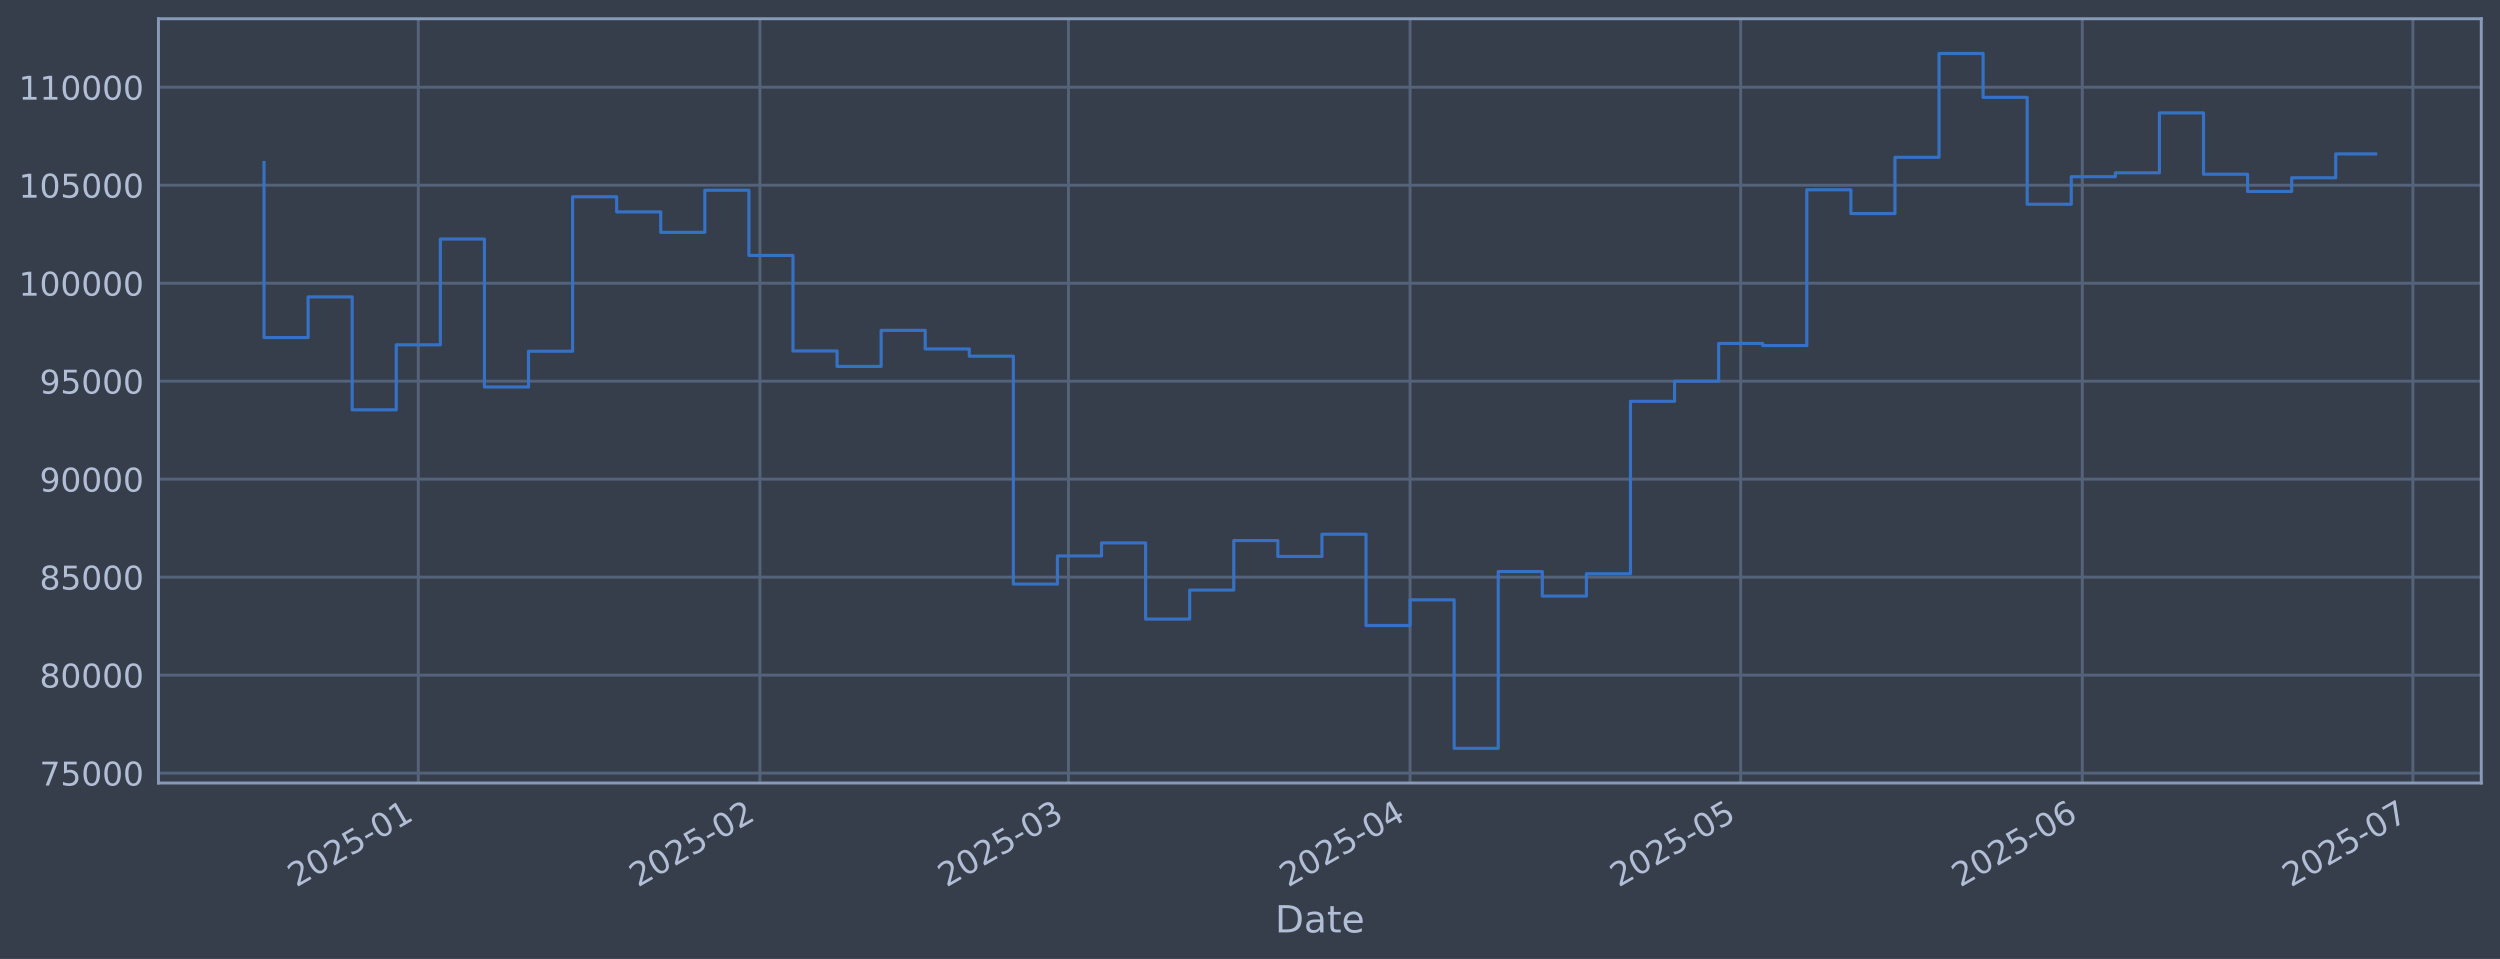
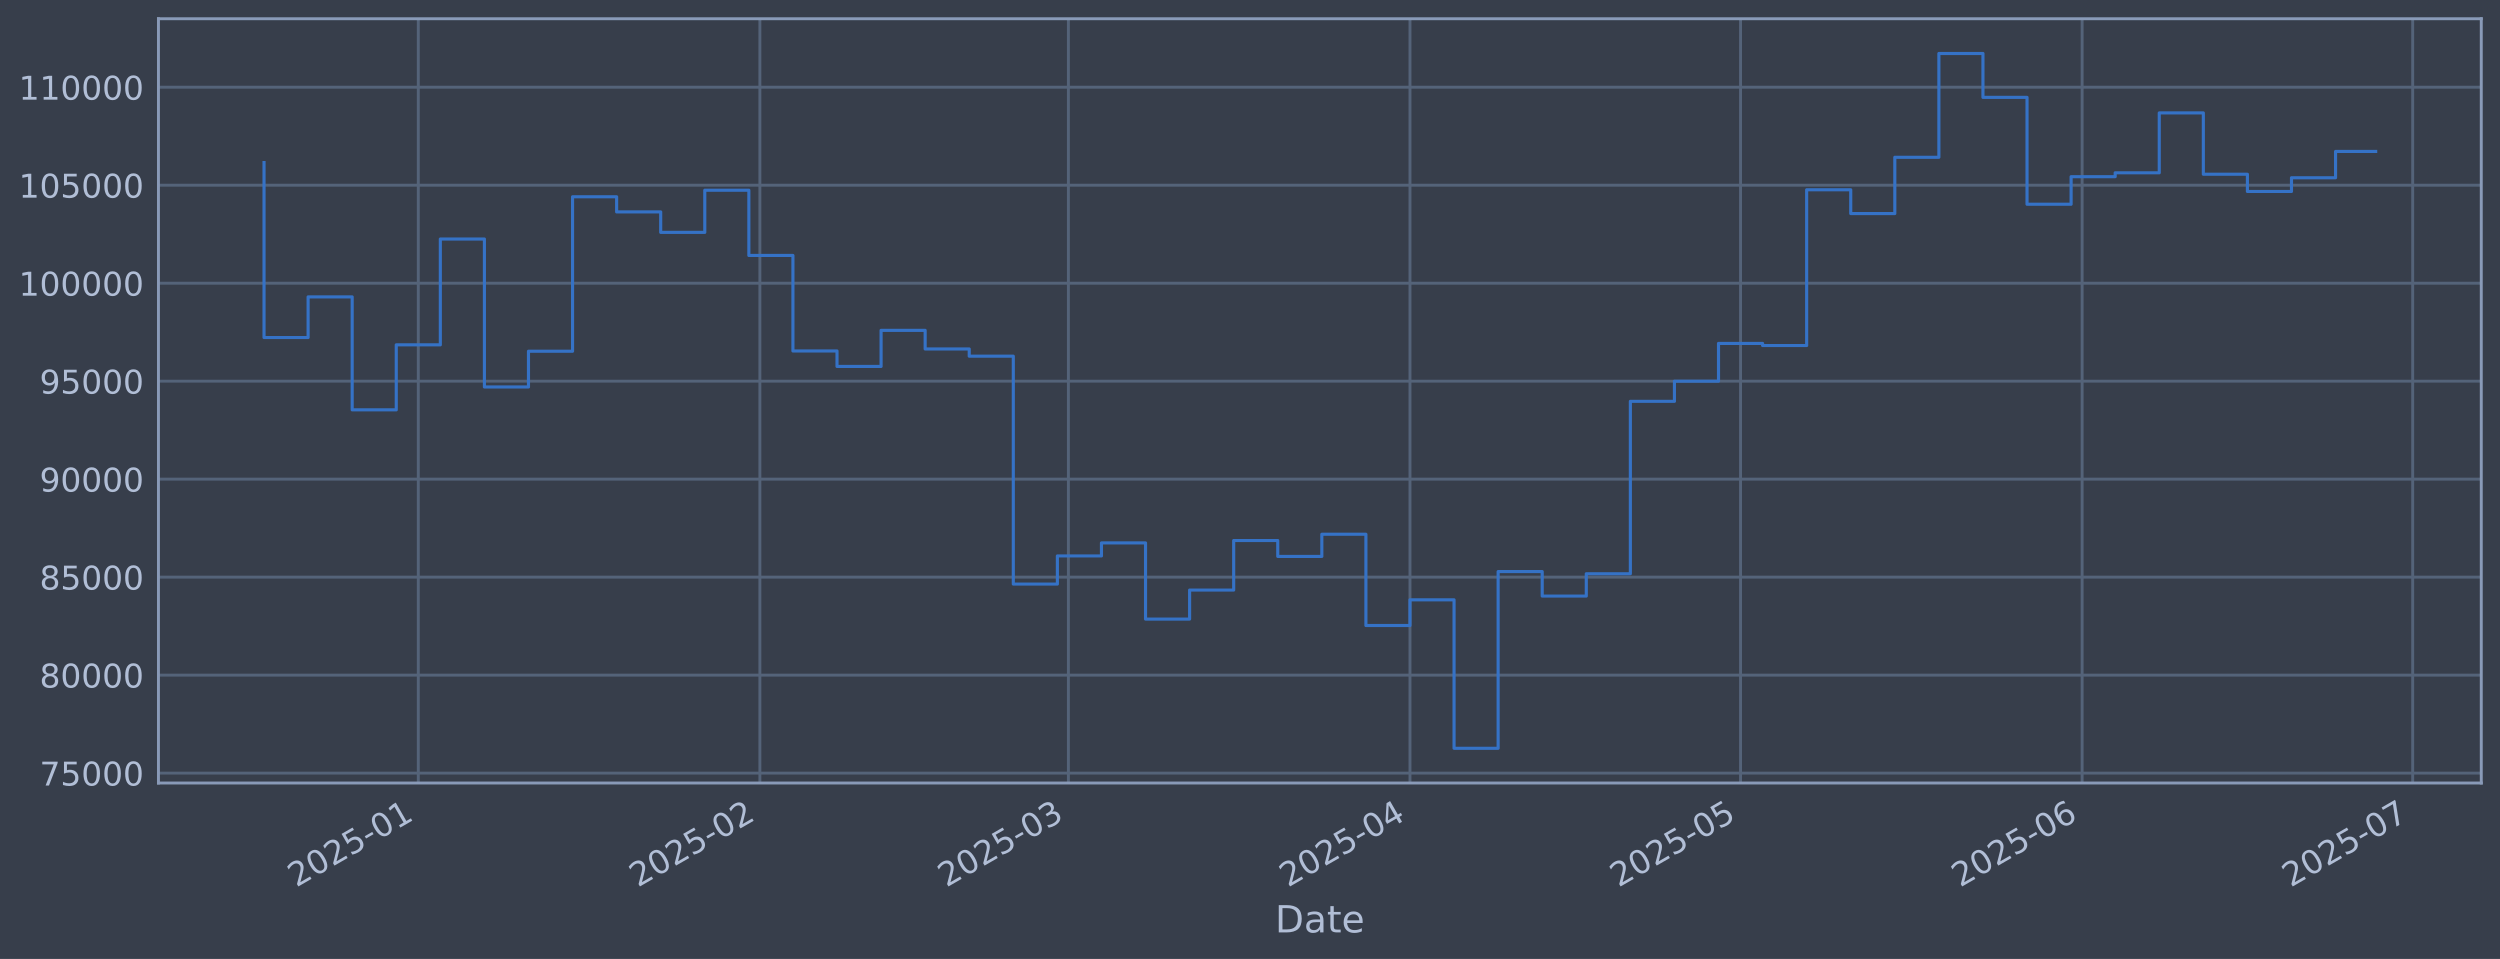
<svg xmlns="http://www.w3.org/2000/svg" xmlns:xlink="http://www.w3.org/1999/xlink" width="960.9pt" height="368.58pt" viewBox="0 0 960.9 368.58" version="1.1">
  <defs>
    <style type="text/css">*{stroke-linejoin: round; stroke-linecap: butt}</style>
  </defs>
  <g id="figure_1">
    <g id="patch_1">
      <path d="M 0 368.58  L 960.9 368.58  L 960.9 0  L 0 0  z " style="fill: #373e4b" />
    </g>
    <g id="axes_1">
      <g id="patch_2">
        <path d="M 60.901 300.96  L 953.701 300.96  L 953.701 7.2  L 60.901 7.2  z " style="fill: #373e4b" />
      </g>
      <g id="matplotlib.axis_1">
        <g id="xtick_1">
          <g id="line2d_1">
-             <path d="M 160.78 300.96  L 160.78 7.2  " clip-path="url(#p402fe8eb04)" style="fill: none; stroke: #546379; stroke-width: 1.12; stroke-linecap: square" />
+             <path d="M 160.775 300.96  L 160.775 7.2  " clip-path="url(#pef10a37ef9)" style="fill: none; stroke: #546379; stroke-width: 1.12; stroke-linecap: square" />
          </g>
          <g id="line2d_2" />
          <g id="text_1">
-             <g style="fill: #b1bed6" transform="translate(113.8768 341.1745) rotate(-30) scale(0.126 -0.126)">
+             <g style="fill: #b1bed6" transform="translate(113.8714 341.1745) rotate(-30) scale(0.126 -0.126)">
              <defs>
                <path id="DejaVuSans-32" d="M 1228 531  L 3431 531  L 3431 0  L 469 0  L 469 531  Q 828 903 1448 1529  Q 2069 2156 2228 2338  Q 2531 2678 2651 2914  Q 2772 3150 2772 3378  Q 2772 3750 2511 3984  Q 2250 4219 1831 4219  Q 1534 4219 1204 4116  Q 875 4013 500 3803  L 500 4441  Q 881 4594 1212 4672  Q 1544 4750 1819 4750  Q 2544 4750 2975 4387  Q 3406 4025 3406 3419  Q 3406 3131 3298 2873  Q 3191 2616 2906 2266  Q 2828 2175 2409 1742  Q 1991 1309 1228 531  z " transform="scale(0.015625)" />
                <path id="DejaVuSans-30" d="M 2034 4250  Q 1547 4250 1301 3770  Q 1056 3291 1056 2328  Q 1056 1369 1301 889  Q 1547 409 2034 409  Q 2525 409 2770 889  Q 3016 1369 3016 2328  Q 3016 3291 2770 3770  Q 2525 4250 2034 4250  z M 2034 4750  Q 2819 4750 3233 4129  Q 3647 3509 3647 2328  Q 3647 1150 3233 529  Q 2819 -91 2034 -91  Q 1250 -91 836 529  Q 422 1150 422 2328  Q 422 3509 836 4129  Q 1250 4750 2034 4750  z " transform="scale(0.015625)" />
                <path id="DejaVuSans-35" d="M 691 4666  L 3169 4666  L 3169 4134  L 1269 4134  L 1269 2991  Q 1406 3038 1543 3061  Q 1681 3084 1819 3084  Q 2600 3084 3056 2656  Q 3513 2228 3513 1497  Q 3513 744 3044 326  Q 2575 -91 1722 -91  Q 1428 -91 1123 -41  Q 819 9 494 109  L 494 744  Q 775 591 1075 516  Q 1375 441 1709 441  Q 2250 441 2565 725  Q 2881 1009 2881 1497  Q 2881 1984 2565 2268  Q 2250 2553 1709 2553  Q 1456 2553 1204 2497  Q 953 2441 691 2322  L 691 4666  z " transform="scale(0.015625)" />
                <path id="DejaVuSans-2d" d="M 313 2009  L 1997 2009  L 1997 1497  L 313 1497  L 313 2009  z " transform="scale(0.015625)" />
                <path id="DejaVuSans-31" d="M 794 531  L 1825 531  L 1825 4091  L 703 3866  L 703 4441  L 1819 4666  L 2450 4666  L 2450 531  L 3481 531  L 3481 0  L 794 0  L 794 531  z " transform="scale(0.015625)" />
              </defs>
              <use xlink:href="#DejaVuSans-32" />
              <use xlink:href="#DejaVuSans-30" transform="translate(63.62305 0)" />
              <use xlink:href="#DejaVuSans-32" transform="translate(127.2461 0)" />
              <use xlink:href="#DejaVuSans-35" transform="translate(190.8691 0)" />
              <use xlink:href="#DejaVuSans-2d" transform="translate(254.4922 0)" />
              <use xlink:href="#DejaVuSans-30" transform="translate(290.5762 0)" />
              <use xlink:href="#DejaVuSans-31" transform="translate(354.1992 0)" />
            </g>
          </g>
        </g>
        <g id="xtick_2">
          <g id="line2d_3">
-             <path d="M 292.082 300.96  L 292.082 7.2  " clip-path="url(#p402fe8eb04)" style="fill: none; stroke: #546379; stroke-width: 1.12; stroke-linecap: square" />
+             <path d="M 292.065 300.96  L 292.065 7.2  " clip-path="url(#pef10a37ef9)" style="fill: none; stroke: #546379; stroke-width: 1.12; stroke-linecap: square" />
          </g>
          <g id="line2d_4" />
          <g id="text_2">
-             <g style="fill: #b1bed6" transform="translate(245.179 341.1745) rotate(-30) scale(0.126 -0.126)">
+             <g style="fill: #b1bed6" transform="translate(245.1617 341.1745) rotate(-30) scale(0.126 -0.126)">
              <use xlink:href="#DejaVuSans-32" />
              <use xlink:href="#DejaVuSans-30" transform="translate(63.62305 0)" />
              <use xlink:href="#DejaVuSans-32" transform="translate(127.2461 0)" />
              <use xlink:href="#DejaVuSans-35" transform="translate(190.8691 0)" />
              <use xlink:href="#DejaVuSans-2d" transform="translate(254.4922 0)" />
              <use xlink:href="#DejaVuSans-30" transform="translate(290.5762 0)" />
              <use xlink:href="#DejaVuSans-32" transform="translate(354.1992 0)" />
            </g>
          </g>
        </g>
        <g id="xtick_3">
          <g id="line2d_5">
-             <path d="M 410.678 300.96  L 410.678 7.2  " clip-path="url(#p402fe8eb04)" style="fill: none; stroke: #546379; stroke-width: 1.12; stroke-linecap: square" />
+             <path d="M 410.65 300.96  L 410.65 7.2  " clip-path="url(#pef10a37ef9)" style="fill: none; stroke: #546379; stroke-width: 1.12; stroke-linecap: square" />
          </g>
          <g id="line2d_6" />
          <g id="text_3">
-             <g style="fill: #b1bed6" transform="translate(363.7746 341.1745) rotate(-30) scale(0.126 -0.126)">
+             <g style="fill: #b1bed6" transform="translate(363.7464 341.1745) rotate(-30) scale(0.126 -0.126)">
              <defs>
                <path id="DejaVuSans-33" d="M 2597 2516  Q 3050 2419 3304 2112  Q 3559 1806 3559 1356  Q 3559 666 3084 287  Q 2609 -91 1734 -91  Q 1441 -91 1130 -33  Q 819 25 488 141  L 488 750  Q 750 597 1062 519  Q 1375 441 1716 441  Q 2309 441 2620 675  Q 2931 909 2931 1356  Q 2931 1769 2642 2001  Q 2353 2234 1838 2234  L 1294 2234  L 1294 2753  L 1863 2753  Q 2328 2753 2575 2939  Q 2822 3125 2822 3475  Q 2822 3834 2567 4026  Q 2313 4219 1838 4219  Q 1578 4219 1281 4162  Q 984 4106 628 3988  L 628 4550  Q 988 4650 1302 4700  Q 1616 4750 1894 4750  Q 2613 4750 3031 4423  Q 3450 4097 3450 3541  Q 3450 3153 3228 2886  Q 3006 2619 2597 2516  z " transform="scale(0.015625)" />
              </defs>
              <use xlink:href="#DejaVuSans-32" />
              <use xlink:href="#DejaVuSans-30" transform="translate(63.62305 0)" />
              <use xlink:href="#DejaVuSans-32" transform="translate(127.2461 0)" />
              <use xlink:href="#DejaVuSans-35" transform="translate(190.8691 0)" />
              <use xlink:href="#DejaVuSans-2d" transform="translate(254.4922 0)" />
              <use xlink:href="#DejaVuSans-30" transform="translate(290.5762 0)" />
              <use xlink:href="#DejaVuSans-33" transform="translate(354.1992 0)" />
            </g>
          </g>
        </g>
        <g id="xtick_4">
          <g id="line2d_7">
-             <path d="M 541.98 300.96  L 541.98 7.2  " clip-path="url(#p402fe8eb04)" style="fill: none; stroke: #546379; stroke-width: 1.12; stroke-linecap: square" />
+             <path d="M 541.94 300.96  L 541.94 7.2  " clip-path="url(#pef10a37ef9)" style="fill: none; stroke: #546379; stroke-width: 1.12; stroke-linecap: square" />
          </g>
          <g id="line2d_8" />
          <g id="text_4">
-             <g style="fill: #b1bed6" transform="translate(495.0768 341.1745) rotate(-30) scale(0.126 -0.126)">
+             <g style="fill: #b1bed6" transform="translate(495.0366 341.1745) rotate(-30) scale(0.126 -0.126)">
              <defs>
                <path id="DejaVuSans-34" d="M 2419 4116  L 825 1625  L 2419 1625  L 2419 4116  z M 2253 4666  L 3047 4666  L 3047 1625  L 3713 1625  L 3713 1100  L 3047 1100  L 3047 0  L 2419 0  L 2419 1100  L 313 1100  L 313 1709  L 2253 4666  z " transform="scale(0.015625)" />
              </defs>
              <use xlink:href="#DejaVuSans-32" />
              <use xlink:href="#DejaVuSans-30" transform="translate(63.62305 0)" />
              <use xlink:href="#DejaVuSans-32" transform="translate(127.2461 0)" />
              <use xlink:href="#DejaVuSans-35" transform="translate(190.8691 0)" />
              <use xlink:href="#DejaVuSans-2d" transform="translate(254.4922 0)" />
              <use xlink:href="#DejaVuSans-30" transform="translate(290.5762 0)" />
              <use xlink:href="#DejaVuSans-34" transform="translate(354.1992 0)" />
            </g>
          </g>
        </g>
        <g id="xtick_5">
          <g id="line2d_9">
-             <path d="M 669.047 300.96  L 669.047 7.2  " clip-path="url(#p402fe8eb04)" style="fill: none; stroke: #546379; stroke-width: 1.12; stroke-linecap: square" />
+             <path d="M 668.995 300.96  L 668.995 7.2  " clip-path="url(#pef10a37ef9)" style="fill: none; stroke: #546379; stroke-width: 1.12; stroke-linecap: square" />
          </g>
          <g id="line2d_10" />
          <g id="text_5">
-             <g style="fill: #b1bed6" transform="translate(622.1434 341.1745) rotate(-30) scale(0.126 -0.126)">
+             <g style="fill: #b1bed6" transform="translate(622.0917 341.1745) rotate(-30) scale(0.126 -0.126)">
              <use xlink:href="#DejaVuSans-32" />
              <use xlink:href="#DejaVuSans-30" transform="translate(63.62305 0)" />
              <use xlink:href="#DejaVuSans-32" transform="translate(127.2461 0)" />
              <use xlink:href="#DejaVuSans-35" transform="translate(190.8691 0)" />
              <use xlink:href="#DejaVuSans-2d" transform="translate(254.4922 0)" />
              <use xlink:href="#DejaVuSans-30" transform="translate(290.5762 0)" />
              <use xlink:href="#DejaVuSans-35" transform="translate(354.1992 0)" />
            </g>
          </g>
        </g>
        <g id="xtick_6">
          <g id="line2d_11">
-             <path d="M 800.349 300.96  L 800.349 7.2  " clip-path="url(#p402fe8eb04)" style="fill: none; stroke: #546379; stroke-width: 1.12; stroke-linecap: square" />
+             <path d="M 800.285 300.96  L 800.285 7.2  " clip-path="url(#pef10a37ef9)" style="fill: none; stroke: #546379; stroke-width: 1.12; stroke-linecap: square" />
          </g>
          <g id="line2d_12" />
          <g id="text_6">
-             <g style="fill: #b1bed6" transform="translate(753.4457 341.1745) rotate(-30) scale(0.126 -0.126)">
+             <g style="fill: #b1bed6" transform="translate(753.382 341.1745) rotate(-30) scale(0.126 -0.126)">
              <defs>
                <path id="DejaVuSans-36" d="M 2113 2584  Q 1688 2584 1439 2293  Q 1191 2003 1191 1497  Q 1191 994 1439 701  Q 1688 409 2113 409  Q 2538 409 2786 701  Q 3034 994 3034 1497  Q 3034 2003 2786 2293  Q 2538 2584 2113 2584  z M 3366 4563  L 3366 3988  Q 3128 4100 2886 4159  Q 2644 4219 2406 4219  Q 1781 4219 1451 3797  Q 1122 3375 1075 2522  Q 1259 2794 1537 2939  Q 1816 3084 2150 3084  Q 2853 3084 3261 2657  Q 3669 2231 3669 1497  Q 3669 778 3244 343  Q 2819 -91 2113 -91  Q 1303 -91 875 529  Q 447 1150 447 2328  Q 447 3434 972 4092  Q 1497 4750 2381 4750  Q 2619 4750 2861 4703  Q 3103 4656 3366 4563  z " transform="scale(0.015625)" />
              </defs>
              <use xlink:href="#DejaVuSans-32" />
              <use xlink:href="#DejaVuSans-30" transform="translate(63.62305 0)" />
              <use xlink:href="#DejaVuSans-32" transform="translate(127.2461 0)" />
              <use xlink:href="#DejaVuSans-35" transform="translate(190.8691 0)" />
              <use xlink:href="#DejaVuSans-2d" transform="translate(254.4922 0)" />
              <use xlink:href="#DejaVuSans-30" transform="translate(290.5762 0)" />
              <use xlink:href="#DejaVuSans-36" transform="translate(354.1992 0)" />
            </g>
          </g>
        </g>
        <g id="xtick_7">
          <g id="line2d_13">
-             <path d="M 927.416 300.96  L 927.416 7.2  " clip-path="url(#p402fe8eb04)" style="fill: none; stroke: #546379; stroke-width: 1.12; stroke-linecap: square" />
+             <path d="M 927.34 300.96  L 927.34 7.2  " clip-path="url(#pef10a37ef9)" style="fill: none; stroke: #546379; stroke-width: 1.12; stroke-linecap: square" />
          </g>
          <g id="line2d_14" />
          <g id="text_7">
-             <g style="fill: #b1bed6" transform="translate(880.5123 341.1745) rotate(-30) scale(0.126 -0.126)">
+             <g style="fill: #b1bed6" transform="translate(880.437 341.1745) rotate(-30) scale(0.126 -0.126)">
              <defs>
                <path id="DejaVuSans-37" d="M 525 4666  L 3525 4666  L 3525 4397  L 1831 0  L 1172 0  L 2766 4134  L 525 4134  L 525 4666  z " transform="scale(0.015625)" />
              </defs>
              <use xlink:href="#DejaVuSans-32" />
              <use xlink:href="#DejaVuSans-30" transform="translate(63.62305 0)" />
              <use xlink:href="#DejaVuSans-32" transform="translate(127.2461 0)" />
              <use xlink:href="#DejaVuSans-35" transform="translate(190.8691 0)" />
              <use xlink:href="#DejaVuSans-2d" transform="translate(254.4922 0)" />
              <use xlink:href="#DejaVuSans-30" transform="translate(290.5762 0)" />
              <use xlink:href="#DejaVuSans-37" transform="translate(354.1992 0)" />
            </g>
          </g>
        </g>
        <g id="text_8">
          <g style="fill: #b1bed6" transform="translate(490.0914 358.3856) scale(0.144 -0.144)">
            <defs>
              <path id="DejaVuSans-44" d="M 1259 4147  L 1259 519  L 2022 519  Q 2988 519 3436 956  Q 3884 1394 3884 2338  Q 3884 3275 3436 3711  Q 2988 4147 2022 4147  L 1259 4147  z M 628 4666  L 1925 4666  Q 3281 4666 3915 4102  Q 4550 3538 4550 2338  Q 4550 1131 3912 565  Q 3275 0 1925 0  L 628 0  L 628 4666  z " transform="scale(0.015625)" />
              <path id="DejaVuSans-61" d="M 2194 1759  Q 1497 1759 1228 1600  Q 959 1441 959 1056  Q 959 750 1161 570  Q 1363 391 1709 391  Q 2188 391 2477 730  Q 2766 1069 2766 1631  L 2766 1759  L 2194 1759  z M 3341 1997  L 3341 0  L 2766 0  L 2766 531  Q 2569 213 2275 61  Q 1981 -91 1556 -91  Q 1019 -91 701 211  Q 384 513 384 1019  Q 384 1609 779 1909  Q 1175 2209 1959 2209  L 2766 2209  L 2766 2266  Q 2766 2663 2505 2880  Q 2244 3097 1772 3097  Q 1472 3097 1187 3025  Q 903 2953 641 2809  L 641 3341  Q 956 3463 1253 3523  Q 1550 3584 1831 3584  Q 2591 3584 2966 3190  Q 3341 2797 3341 1997  z " transform="scale(0.015625)" />
              <path id="DejaVuSans-74" d="M 1172 4494  L 1172 3500  L 2356 3500  L 2356 3053  L 1172 3053  L 1172 1153  Q 1172 725 1289 603  Q 1406 481 1766 481  L 2356 481  L 2356 0  L 1766 0  Q 1100 0 847 248  Q 594 497 594 1153  L 594 3053  L 172 3053  L 172 3500  L 594 3500  L 594 4494  L 1172 4494  z " transform="scale(0.015625)" />
              <path id="DejaVuSans-65" d="M 3597 1894  L 3597 1613  L 953 1613  Q 991 1019 1311 708  Q 1631 397 2203 397  Q 2534 397 2845 478  Q 3156 559 3463 722  L 3463 178  Q 3153 47 2828 -22  Q 2503 -91 2169 -91  Q 1331 -91 842 396  Q 353 884 353 1716  Q 353 2575 817 3079  Q 1281 3584 2069 3584  Q 2775 3584 3186 3129  Q 3597 2675 3597 1894  z M 3022 2063  Q 3016 2534 2758 2815  Q 2500 3097 2075 3097  Q 1594 3097 1305 2825  Q 1016 2553 972 2059  L 3022 2063  z " transform="scale(0.015625)" />
            </defs>
            <use xlink:href="#DejaVuSans-44" />
            <use xlink:href="#DejaVuSans-61" transform="translate(77.00195 0)" />
            <use xlink:href="#DejaVuSans-74" transform="translate(138.2812 0)" />
            <use xlink:href="#DejaVuSans-65" transform="translate(177.4902 0)" />
          </g>
        </g>
      </g>
      <g id="matplotlib.axis_2">
        <g id="ytick_1">
          <g id="line2d_15">
-             <path d="M 60.901 297.147  L 953.701 297.147  " clip-path="url(#p402fe8eb04)" style="fill: none; stroke: #546379; stroke-width: 1.12; stroke-linecap: square" />
+             <path d="M 60.901 297.147  L 953.701 297.147  " clip-path="url(#pef10a37ef9)" style="fill: none; stroke: #546379; stroke-width: 1.12; stroke-linecap: square" />
          </g>
          <g id="line2d_16" />
          <g id="text_9">
            <g style="fill: #b1bed6" transform="translate(15.21675 301.9342) scale(0.126 -0.126)">
              <use xlink:href="#DejaVuSans-37" />
              <use xlink:href="#DejaVuSans-35" transform="translate(63.62305 0)" />
              <use xlink:href="#DejaVuSans-30" transform="translate(127.2461 0)" />
              <use xlink:href="#DejaVuSans-30" transform="translate(190.8691 0)" />
              <use xlink:href="#DejaVuSans-30" transform="translate(254.4922 0)" />
            </g>
          </g>
        </g>
        <g id="ytick_2">
          <g id="line2d_17">
-             <path d="M 60.901 259.487  L 953.701 259.487  " clip-path="url(#p402fe8eb04)" style="fill: none; stroke: #546379; stroke-width: 1.12; stroke-linecap: square" />
+             <path d="M 60.901 259.487  L 953.701 259.487  " clip-path="url(#pef10a37ef9)" style="fill: none; stroke: #546379; stroke-width: 1.12; stroke-linecap: square" />
          </g>
          <g id="line2d_18" />
          <g id="text_10">
            <g style="fill: #b1bed6" transform="translate(15.21675 264.2738) scale(0.126 -0.126)">
              <defs>
                <path id="DejaVuSans-38" d="M 2034 2216  Q 1584 2216 1326 1975  Q 1069 1734 1069 1313  Q 1069 891 1326 650  Q 1584 409 2034 409  Q 2484 409 2743 651  Q 3003 894 3003 1313  Q 3003 1734 2745 1975  Q 2488 2216 2034 2216  z M 1403 2484  Q 997 2584 770 2862  Q 544 3141 544 3541  Q 544 4100 942 4425  Q 1341 4750 2034 4750  Q 2731 4750 3128 4425  Q 3525 4100 3525 3541  Q 3525 3141 3298 2862  Q 3072 2584 2669 2484  Q 3125 2378 3379 2068  Q 3634 1759 3634 1313  Q 3634 634 3220 271  Q 2806 -91 2034 -91  Q 1263 -91 848 271  Q 434 634 434 1313  Q 434 1759 690 2068  Q 947 2378 1403 2484  z M 1172 3481  Q 1172 3119 1398 2916  Q 1625 2713 2034 2713  Q 2441 2713 2670 2916  Q 2900 3119 2900 3481  Q 2900 3844 2670 4047  Q 2441 4250 2034 4250  Q 1625 4250 1398 4047  Q 1172 3844 1172 3481  z " transform="scale(0.015625)" />
              </defs>
              <use xlink:href="#DejaVuSans-38" />
              <use xlink:href="#DejaVuSans-30" transform="translate(63.62305 0)" />
              <use xlink:href="#DejaVuSans-30" transform="translate(127.2461 0)" />
              <use xlink:href="#DejaVuSans-30" transform="translate(190.8691 0)" />
              <use xlink:href="#DejaVuSans-30" transform="translate(254.4922 0)" />
            </g>
          </g>
        </g>
        <g id="ytick_3">
          <g id="line2d_19">
-             <path d="M 60.901 221.826  L 953.701 221.826  " clip-path="url(#p402fe8eb04)" style="fill: none; stroke: #546379; stroke-width: 1.12; stroke-linecap: square" />
+             <path d="M 60.901 221.826  L 953.701 221.826  " clip-path="url(#pef10a37ef9)" style="fill: none; stroke: #546379; stroke-width: 1.12; stroke-linecap: square" />
          </g>
          <g id="line2d_20" />
          <g id="text_11">
            <g style="fill: #b1bed6" transform="translate(15.21675 226.6134) scale(0.126 -0.126)">
              <use xlink:href="#DejaVuSans-38" />
              <use xlink:href="#DejaVuSans-35" transform="translate(63.62305 0)" />
              <use xlink:href="#DejaVuSans-30" transform="translate(127.2461 0)" />
              <use xlink:href="#DejaVuSans-30" transform="translate(190.8691 0)" />
              <use xlink:href="#DejaVuSans-30" transform="translate(254.4922 0)" />
            </g>
          </g>
        </g>
        <g id="ytick_4">
          <g id="line2d_21">
-             <path d="M 60.901 184.166  L 953.701 184.166  " clip-path="url(#p402fe8eb04)" style="fill: none; stroke: #546379; stroke-width: 1.12; stroke-linecap: square" />
+             <path d="M 60.901 184.166  L 953.701 184.166  " clip-path="url(#pef10a37ef9)" style="fill: none; stroke: #546379; stroke-width: 1.12; stroke-linecap: square" />
          </g>
          <g id="line2d_22" />
          <g id="text_12">
            <g style="fill: #b1bed6" transform="translate(15.21675 188.953) scale(0.126 -0.126)">
              <defs>
                <path id="DejaVuSans-39" d="M 703 97  L 703 672  Q 941 559 1184 500  Q 1428 441 1663 441  Q 2288 441 2617 861  Q 2947 1281 2994 2138  Q 2813 1869 2534 1725  Q 2256 1581 1919 1581  Q 1219 1581 811 2004  Q 403 2428 403 3163  Q 403 3881 828 4315  Q 1253 4750 1959 4750  Q 2769 4750 3195 4129  Q 3622 3509 3622 2328  Q 3622 1225 3098 567  Q 2575 -91 1691 -91  Q 1453 -91 1209 -44  Q 966 3 703 97  z M 1959 2075  Q 2384 2075 2632 2365  Q 2881 2656 2881 3163  Q 2881 3666 2632 3958  Q 2384 4250 1959 4250  Q 1534 4250 1286 3958  Q 1038 3666 1038 3163  Q 1038 2656 1286 2365  Q 1534 2075 1959 2075  z " transform="scale(0.015625)" />
              </defs>
              <use xlink:href="#DejaVuSans-39" />
              <use xlink:href="#DejaVuSans-30" transform="translate(63.62305 0)" />
              <use xlink:href="#DejaVuSans-30" transform="translate(127.2461 0)" />
              <use xlink:href="#DejaVuSans-30" transform="translate(190.8691 0)" />
              <use xlink:href="#DejaVuSans-30" transform="translate(254.4922 0)" />
            </g>
          </g>
        </g>
        <g id="ytick_5">
          <g id="line2d_23">
-             <path d="M 60.901 146.506  L 953.701 146.506  " clip-path="url(#p402fe8eb04)" style="fill: none; stroke: #546379; stroke-width: 1.12; stroke-linecap: square" />
+             <path d="M 60.901 146.506  L 953.701 146.506  " clip-path="url(#pef10a37ef9)" style="fill: none; stroke: #546379; stroke-width: 1.12; stroke-linecap: square" />
          </g>
          <g id="line2d_24" />
          <g id="text_13">
            <g style="fill: #b1bed6" transform="translate(15.21675 151.2926) scale(0.126 -0.126)">
              <use xlink:href="#DejaVuSans-39" />
              <use xlink:href="#DejaVuSans-35" transform="translate(63.62305 0)" />
              <use xlink:href="#DejaVuSans-30" transform="translate(127.2461 0)" />
              <use xlink:href="#DejaVuSans-30" transform="translate(190.8691 0)" />
              <use xlink:href="#DejaVuSans-30" transform="translate(254.4922 0)" />
            </g>
          </g>
        </g>
        <g id="ytick_6">
          <g id="line2d_25">
-             <path d="M 60.901 108.845  L 953.701 108.845  " clip-path="url(#p402fe8eb04)" style="fill: none; stroke: #546379; stroke-width: 1.12; stroke-linecap: square" />
+             <path d="M 60.901 108.845  L 953.701 108.845  " clip-path="url(#pef10a37ef9)" style="fill: none; stroke: #546379; stroke-width: 1.12; stroke-linecap: square" />
          </g>
          <g id="line2d_26" />
          <g id="text_14">
            <g style="fill: #b1bed6" transform="translate(7.2 113.6322) scale(0.126 -0.126)">
              <use xlink:href="#DejaVuSans-31" />
              <use xlink:href="#DejaVuSans-30" transform="translate(63.62305 0)" />
              <use xlink:href="#DejaVuSans-30" transform="translate(127.2461 0)" />
              <use xlink:href="#DejaVuSans-30" transform="translate(190.8691 0)" />
              <use xlink:href="#DejaVuSans-30" transform="translate(254.4922 0)" />
              <use xlink:href="#DejaVuSans-30" transform="translate(318.1152 0)" />
            </g>
          </g>
        </g>
        <g id="ytick_7">
          <g id="line2d_27">
-             <path d="M 60.901 71.185  L 953.701 71.185  " clip-path="url(#p402fe8eb04)" style="fill: none; stroke: #546379; stroke-width: 1.12; stroke-linecap: square" />
+             <path d="M 60.901 71.185  L 953.701 71.185  " clip-path="url(#pef10a37ef9)" style="fill: none; stroke: #546379; stroke-width: 1.12; stroke-linecap: square" />
          </g>
          <g id="line2d_28" />
          <g id="text_15">
            <g style="fill: #b1bed6" transform="translate(7.2 75.97181) scale(0.126 -0.126)">
              <use xlink:href="#DejaVuSans-31" />
              <use xlink:href="#DejaVuSans-30" transform="translate(63.62305 0)" />
              <use xlink:href="#DejaVuSans-35" transform="translate(127.2461 0)" />
              <use xlink:href="#DejaVuSans-30" transform="translate(190.8691 0)" />
              <use xlink:href="#DejaVuSans-30" transform="translate(254.4922 0)" />
              <use xlink:href="#DejaVuSans-30" transform="translate(318.1152 0)" />
            </g>
          </g>
        </g>
        <g id="ytick_8">
          <g id="line2d_29">
-             <path d="M 60.901 33.524  L 953.701 33.524  " clip-path="url(#p402fe8eb04)" style="fill: none; stroke: #546379; stroke-width: 1.12; stroke-linecap: square" />
+             <path d="M 60.901 33.524  L 953.701 33.524  " clip-path="url(#pef10a37ef9)" style="fill: none; stroke: #546379; stroke-width: 1.12; stroke-linecap: square" />
          </g>
          <g id="line2d_30" />
          <g id="text_16">
            <g style="fill: #b1bed6" transform="translate(7.2 38.31141) scale(0.126 -0.126)">
              <use xlink:href="#DejaVuSans-31" />
              <use xlink:href="#DejaVuSans-31" transform="translate(63.62305 0)" />
              <use xlink:href="#DejaVuSans-30" transform="translate(127.2461 0)" />
              <use xlink:href="#DejaVuSans-30" transform="translate(190.8691 0)" />
              <use xlink:href="#DejaVuSans-30" transform="translate(254.4922 0)" />
              <use xlink:href="#DejaVuSans-30" transform="translate(318.1152 0)" />
            </g>
          </g>
        </g>
      </g>
      <g id="line2d_31">
-         <path d="M 101.482 62.478  L 101.482 129.735  L 118.425 129.735  L 118.425 114.117  L 135.367 114.117  L 135.367 157.529  L 152.309 157.529  L 152.309 132.544  L 169.251 132.544  L 169.251 91.873  L 186.193 91.873  L 186.193 148.745  L 203.136 148.745  L 203.136 135.003  L 220.078 135.003  L 220.078 75.637  L 237.02 75.637  L 237.02 81.451  L 253.962 81.451  L 253.962 89.317  L 270.905 89.317  L 270.905 73.113  L 287.847 73.113  L 287.847 98.189  L 304.789 98.189  L 304.789 134.901  L 321.731 134.901  L 321.731 140.841  L 338.673 140.841  L 338.673 126.97  L 355.616 126.97  L 355.616 134.132  L 372.558 134.132  L 372.558 136.904  L 389.5 136.904  L 389.5 224.494  L 406.442 224.494  L 406.442 213.678  L 423.385 213.678  L 423.385 208.679  L 440.327 208.679  L 440.327 237.95  L 457.269 237.95  L 457.269 226.8  L 474.211 226.8  L 474.211 207.76  L 491.153 207.76  L 491.153 213.864  L 508.096 213.864  L 508.096 205.348  L 525.038 205.348  L 525.038 240.422  L 541.98 240.422  L 541.98 230.548  L 558.922 230.548  L 558.922 287.607  L 575.865 287.607  L 575.865 219.693  L 592.807 219.693  L 592.807 229.105  L 609.749 229.105  L 609.749 220.526  L 626.691 220.526  L 626.691 154.258  L 643.633 154.258  L 643.633 146.519  L 660.576 146.519  L 660.576 131.991  L 677.518 131.991  L 677.518 132.809  L 694.46 132.809  L 694.46 72.945  L 711.402 72.945  L 711.402 82.09  L 728.344 82.09  L 728.344 60.453  L 745.287 60.453  L 745.287 20.553  L 762.229 20.553  L 762.229 37.431  L 779.171 37.431  L 779.171 78.508  L 796.113 78.508  L 796.113 67.912  L 813.056 67.912  L 813.056 66.417  L 829.998 66.417  L 829.998 43.403  L 846.94 43.403  L 846.94 66.977  L 863.882 66.977  L 863.882 73.593  L 880.824 73.593  L 880.824 68.32  L 897.767 68.32  L 897.767 59.162  L 913.119 59.162  " clip-path="url(#p402fe8eb04)" style="fill: none; stroke: #3572c6; stroke-width: 1.2; stroke-linecap: square" />
+         <path d="M 101.482 62.478  L 101.482 129.735  L 118.423 129.735  L 118.423 114.117  L 135.364 114.117  L 135.364 157.529  L 152.304 157.529  L 152.304 132.544  L 169.245 132.544  L 169.245 91.873  L 186.186 91.873  L 186.186 148.745  L 203.126 148.745  L 203.126 135.003  L 220.067 135.003  L 220.067 75.637  L 237.008 75.637  L 237.008 81.451  L 253.948 81.451  L 253.948 89.317  L 270.889 89.317  L 270.889 73.113  L 287.83 73.113  L 287.83 98.189  L 304.77 98.189  L 304.77 134.901  L 321.711 134.901  L 321.711 140.841  L 338.652 140.841  L 338.652 126.97  L 355.592 126.97  L 355.592 134.132  L 372.533 134.132  L 372.533 136.904  L 389.474 136.904  L 389.474 224.494  L 406.414 224.494  L 406.414 213.678  L 423.355 213.678  L 423.355 208.679  L 440.296 208.679  L 440.296 237.95  L 457.237 237.95  L 457.237 226.8  L 474.177 226.8  L 474.177 207.76  L 491.118 207.76  L 491.118 213.864  L 508.059 213.864  L 508.059 205.348  L 524.999 205.348  L 524.999 240.422  L 541.94 240.422  L 541.94 230.548  L 558.881 230.548  L 558.881 287.607  L 575.821 287.607  L 575.821 219.693  L 592.762 219.693  L 592.762 229.105  L 609.703 229.105  L 609.703 220.526  L 626.643 220.526  L 626.643 154.258  L 643.584 154.258  L 643.584 146.519  L 660.525 146.519  L 660.525 131.991  L 677.465 131.991  L 677.465 132.809  L 694.406 132.809  L 694.406 72.945  L 711.347 72.945  L 711.347 82.09  L 728.287 82.09  L 728.287 60.453  L 745.228 60.453  L 745.228 20.553  L 762.169 20.553  L 762.169 37.431  L 779.109 37.431  L 779.109 78.508  L 796.05 78.508  L 796.05 67.912  L 812.991 67.912  L 812.991 66.417  L 829.931 66.417  L 829.931 43.403  L 846.872 43.403  L 846.872 66.977  L 863.813 66.977  L 863.813 73.593  L 880.753 73.593  L 880.753 68.32  L 897.694 68.32  L 897.694 58.208  L 913.119 58.208  " clip-path="url(#pef10a37ef9)" style="fill: none; stroke: #3572c6; stroke-width: 1.2; stroke-linecap: square" />
      </g>
      <g id="patch_3">
        <path d="M 60.901 300.96  L 60.901 7.2  " style="fill: none; stroke: #899ab8; stroke-width: 1.12; stroke-linejoin: miter; stroke-linecap: square" />
      </g>
      <g id="patch_4">
        <path d="M 953.701 300.96  L 953.701 7.2  " style="fill: none; stroke: #899ab8; stroke-width: 1.12; stroke-linejoin: miter; stroke-linecap: square" />
      </g>
      <g id="patch_5">
        <path d="M 60.901 300.96  L 953.701 300.96  " style="fill: none; stroke: #899ab8; stroke-width: 1.12; stroke-linejoin: miter; stroke-linecap: square" />
      </g>
      <g id="patch_6">
        <path d="M 60.901 7.2  L 953.701 7.2  " style="fill: none; stroke: #899ab8; stroke-width: 1.12; stroke-linejoin: miter; stroke-linecap: square" />
      </g>
    </g>
  </g>
  <defs>
-     <clipPath id="p402fe8eb04">
+     <clipPath id="pef10a37ef9">
      <rect x="60.901" y="7.2" width="892.8" height="293.76" />
    </clipPath>
  </defs>
</svg>
